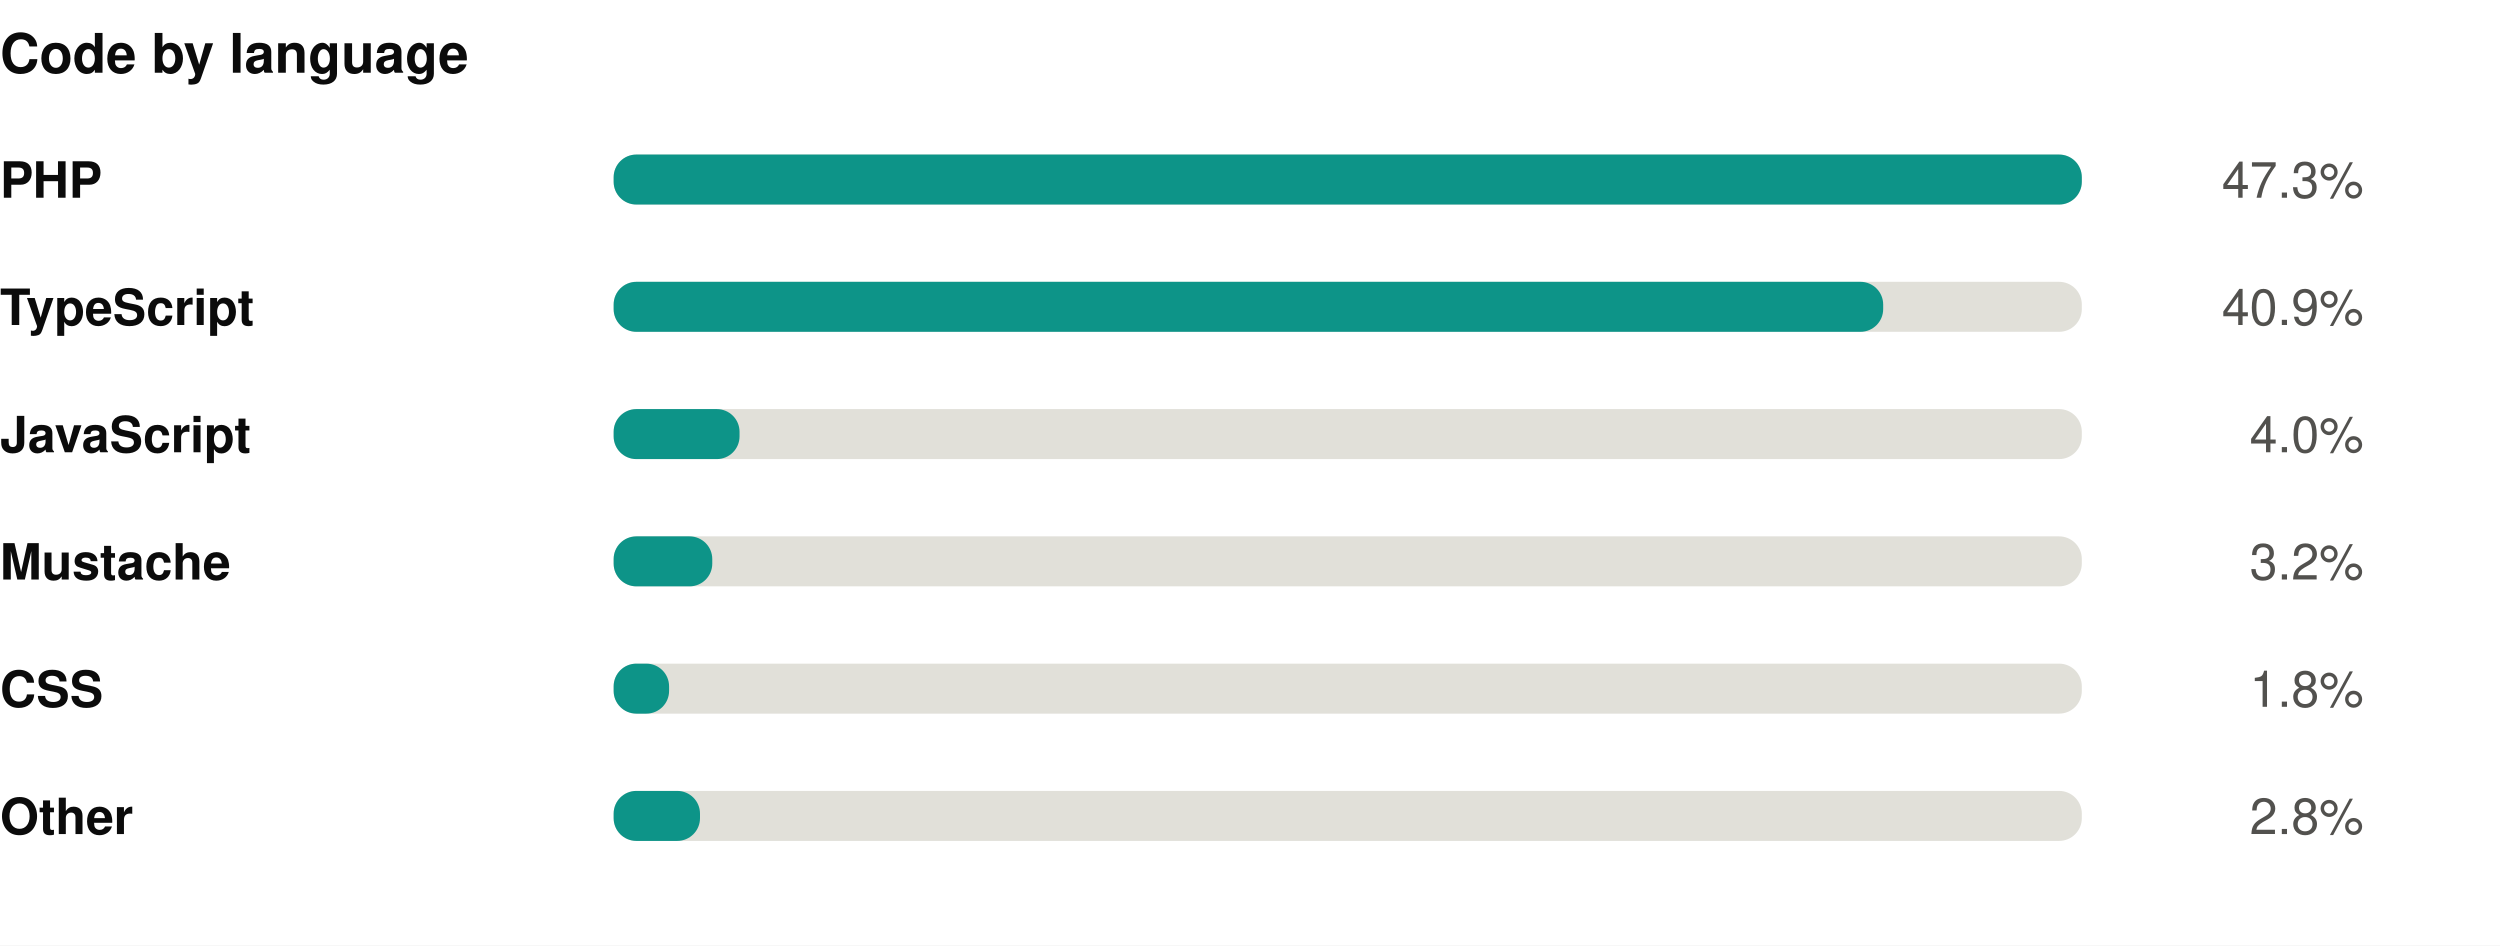
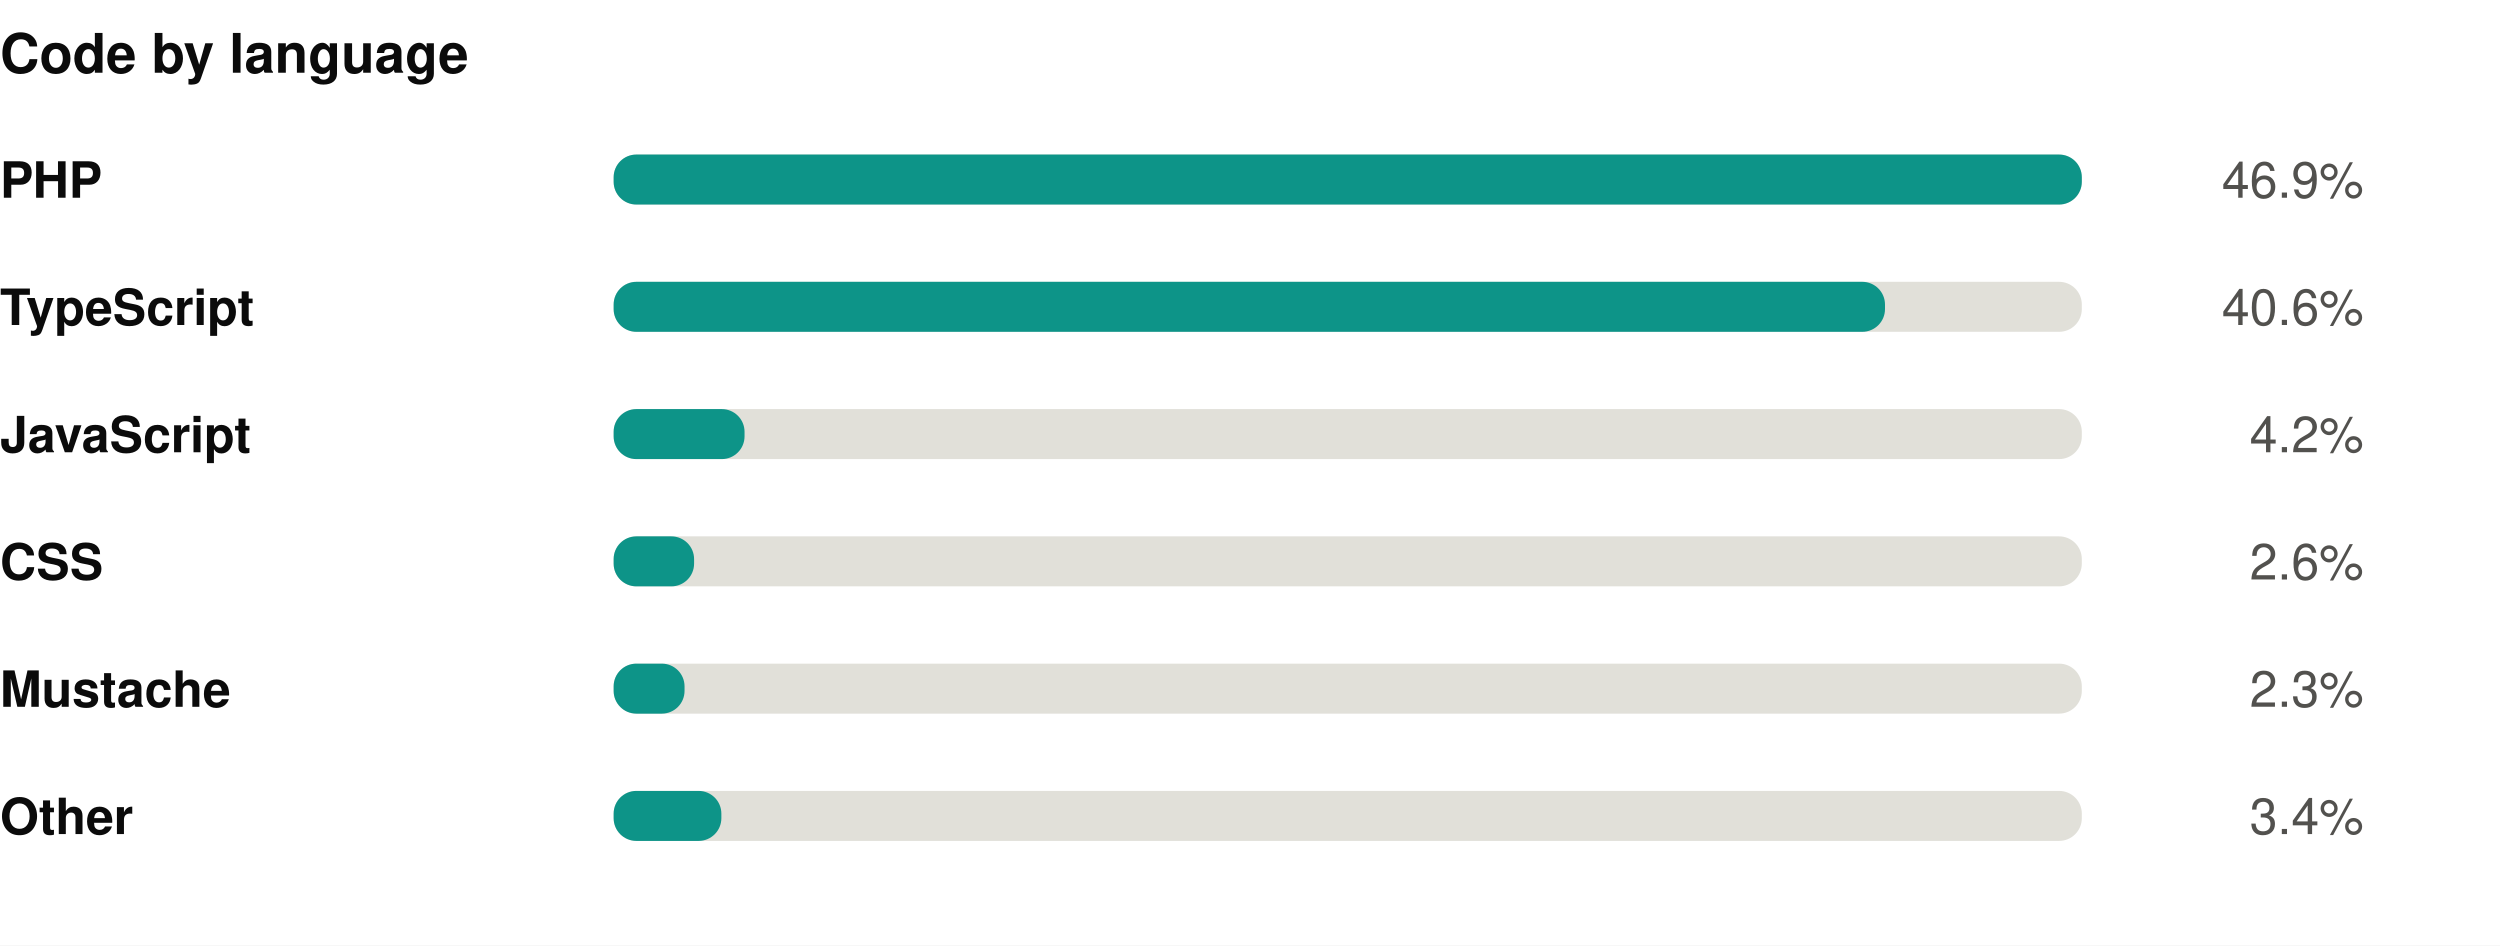
<svg xmlns="http://www.w3.org/2000/svg" width="550" height="208" viewBox="0 0 550 208" role="img">
  <rect width="550" height="208" fill="#ffffff" />
  <style>
@keyframes grow{from{transform:scaleX(0)}}
@keyframes rise{from{opacity:0;transform:translateY(9px)}}
@keyframes fade{from{opacity:0}}
@keyframes draw{to{stroke-dashoffset:0}}
.bar{transform-box:fill-box;transform-origin:left center;animation:grow .9s cubic-bezier(.22,1,.36,1) var(--d,0s) both}
.rise{animation:rise .7s cubic-bezier(.22,1,.36,1) var(--d,0s) both}
.fade{animation:fade .8s ease-out var(--d,0s) both}
.draw{animation:draw 1.7s ease-out .1s both}
@media (prefers-reduced-motion:reduce){
.bar,.rise,.fade,.draw{animation:none;transform:none;opacity:1;stroke-dashoffset:0}
}
</style>
  <g transform="translate(0,0)">
    <text x="0" y="16" font-family="-apple-system,BlinkMacSystemFont,'Segoe UI',Helvetica,Arial,sans-serif" font-size="12" font-weight="700" fill="#0b0b0b" text-anchor="start">Code by language</text>
    <text x="0" y="43.5" font-family="-apple-system,BlinkMacSystemFont,'Segoe UI',Helvetica,Arial,sans-serif" font-size="11" font-weight="600" fill="#0b0b0b" text-anchor="start">PHP</text>
    <rect x="135" y="34" width="323" height="11" rx="5" fill="#e1e0d9" />
    <rect class="bar" style="--d:0.00s" x="135" y="34" width="323.0" height="11" rx="5" fill="#0d9488" />
    <g class="fade" style="--d:0.00s">
-       <text x="520" y="43.5" font-family="-apple-system,BlinkMacSystemFont,'Segoe UI',Helvetica,Arial,sans-serif" font-size="11" font-weight="400" fill="#52514e" text-anchor="end">47.3%</text>
+       <text x="520" y="43.5" font-family="-apple-system,BlinkMacSystemFont,'Segoe UI',Helvetica,Arial,sans-serif" font-size="11" font-weight="400" fill="#52514e" text-anchor="end">46.9%</text>
    </g>
    <text x="0" y="71.5" font-family="-apple-system,BlinkMacSystemFont,'Segoe UI',Helvetica,Arial,sans-serif" font-size="11" font-weight="600" fill="#0b0b0b" text-anchor="start">TypeScript</text>
    <rect x="135" y="62" width="323" height="11" rx="5" fill="#e1e0d9" />
-     <rect class="bar" style="--d:0.07s" x="135" y="62" width="279.3" height="11" rx="5" fill="#0d9488" />
+     <rect class="bar" style="--d:0.07s" x="135" y="62" width="279.7" height="11" rx="5" fill="#0d9488" />
    <g class="fade" style="--d:0.07s">
-       <text x="520" y="71.5" font-family="-apple-system,BlinkMacSystemFont,'Segoe UI',Helvetica,Arial,sans-serif" font-size="11" font-weight="400" fill="#52514e" text-anchor="end">40.9%</text>
+       <text x="520" y="71.5" font-family="-apple-system,BlinkMacSystemFont,'Segoe UI',Helvetica,Arial,sans-serif" font-size="11" font-weight="400" fill="#52514e" text-anchor="end">40.6%</text>
    </g>
    <text x="0" y="99.5" font-family="-apple-system,BlinkMacSystemFont,'Segoe UI',Helvetica,Arial,sans-serif" font-size="11" font-weight="600" fill="#0b0b0b" text-anchor="start">JavaScript</text>
    <rect x="135" y="90" width="323" height="11" rx="5" fill="#e1e0d9" />
-     <rect class="bar" style="--d:0.14s" x="135" y="90" width="27.7" height="11" rx="5" fill="#0d9488" />
+     <rect class="bar" style="--d:0.14s" x="135" y="90" width="28.8" height="11" rx="5" fill="#0d9488" />
    <g class="fade" style="--d:0.14s">
-       <text x="520" y="99.5" font-family="-apple-system,BlinkMacSystemFont,'Segoe UI',Helvetica,Arial,sans-serif" font-size="11" font-weight="400" fill="#52514e" text-anchor="end">4.0%</text>
+       <text x="520" y="99.5" font-family="-apple-system,BlinkMacSystemFont,'Segoe UI',Helvetica,Arial,sans-serif" font-size="11" font-weight="400" fill="#52514e" text-anchor="end">4.2%</text>
    </g>
-     <text x="0" y="127.5" font-family="-apple-system,BlinkMacSystemFont,'Segoe UI',Helvetica,Arial,sans-serif" font-size="11" font-weight="600" fill="#0b0b0b" text-anchor="start">Mustache</text>
+     <text x="0" y="127.5" font-family="-apple-system,BlinkMacSystemFont,'Segoe UI',Helvetica,Arial,sans-serif" font-size="11" font-weight="600" fill="#0b0b0b" text-anchor="start">CSS</text>
    <rect x="135" y="118" width="323" height="11" rx="5" fill="#e1e0d9" />
-     <rect class="bar" style="--d:0.21s" x="135" y="118" width="21.7" height="11" rx="5" fill="#0d9488" />
+     <rect class="bar" style="--d:0.21s" x="135" y="118" width="17.7" height="11" rx="5" fill="#0d9488" />
    <g class="fade" style="--d:0.21s">
-       <text x="520" y="127.5" font-family="-apple-system,BlinkMacSystemFont,'Segoe UI',Helvetica,Arial,sans-serif" font-size="11" font-weight="400" fill="#52514e" text-anchor="end">3.2%</text>
+       <text x="520" y="127.5" font-family="-apple-system,BlinkMacSystemFont,'Segoe UI',Helvetica,Arial,sans-serif" font-size="11" font-weight="400" fill="#52514e" text-anchor="end">2.6%</text>
    </g>
-     <text x="0" y="155.5" font-family="-apple-system,BlinkMacSystemFont,'Segoe UI',Helvetica,Arial,sans-serif" font-size="11" font-weight="600" fill="#0b0b0b" text-anchor="start">CSS</text>
+     <text x="0" y="155.5" font-family="-apple-system,BlinkMacSystemFont,'Segoe UI',Helvetica,Arial,sans-serif" font-size="11" font-weight="600" fill="#0b0b0b" text-anchor="start">Mustache</text>
    <rect x="135" y="146" width="323" height="11" rx="5" fill="#e1e0d9" />
-     <rect class="bar" style="--d:0.28s" x="135" y="146" width="12.2" height="11" rx="5" fill="#0d9488" />
+     <rect class="bar" style="--d:0.28s" x="135" y="146" width="15.6" height="11" rx="5" fill="#0d9488" />
    <g class="fade" style="--d:0.28s">
-       <text x="520" y="155.5" font-family="-apple-system,BlinkMacSystemFont,'Segoe UI',Helvetica,Arial,sans-serif" font-size="11" font-weight="400" fill="#52514e" text-anchor="end">1.8%</text>
+       <text x="520" y="155.5" font-family="-apple-system,BlinkMacSystemFont,'Segoe UI',Helvetica,Arial,sans-serif" font-size="11" font-weight="400" fill="#52514e" text-anchor="end">2.3%</text>
    </g>
    <text x="0" y="183.5" font-family="-apple-system,BlinkMacSystemFont,'Segoe UI',Helvetica,Arial,sans-serif" font-size="11" font-weight="600" fill="#0b0b0b" text-anchor="start">Other</text>
    <rect x="135" y="174" width="323" height="11" rx="5" fill="#e1e0d9" />
-     <rect class="bar" style="--d:0.35s" x="135" y="174" width="19.0" height="11" rx="5" fill="#0d9488" />
+     <rect class="bar" style="--d:0.35s" x="135" y="174" width="23.7" height="11" rx="5" fill="#0d9488" />
    <g class="fade" style="--d:0.35s">
-       <text x="520" y="183.5" font-family="-apple-system,BlinkMacSystemFont,'Segoe UI',Helvetica,Arial,sans-serif" font-size="11" font-weight="400" fill="#52514e" text-anchor="end">2.8%</text>
+       <text x="520" y="183.5" font-family="-apple-system,BlinkMacSystemFont,'Segoe UI',Helvetica,Arial,sans-serif" font-size="11" font-weight="400" fill="#52514e" text-anchor="end">3.4%</text>
    </g>
  </g>
</svg>
